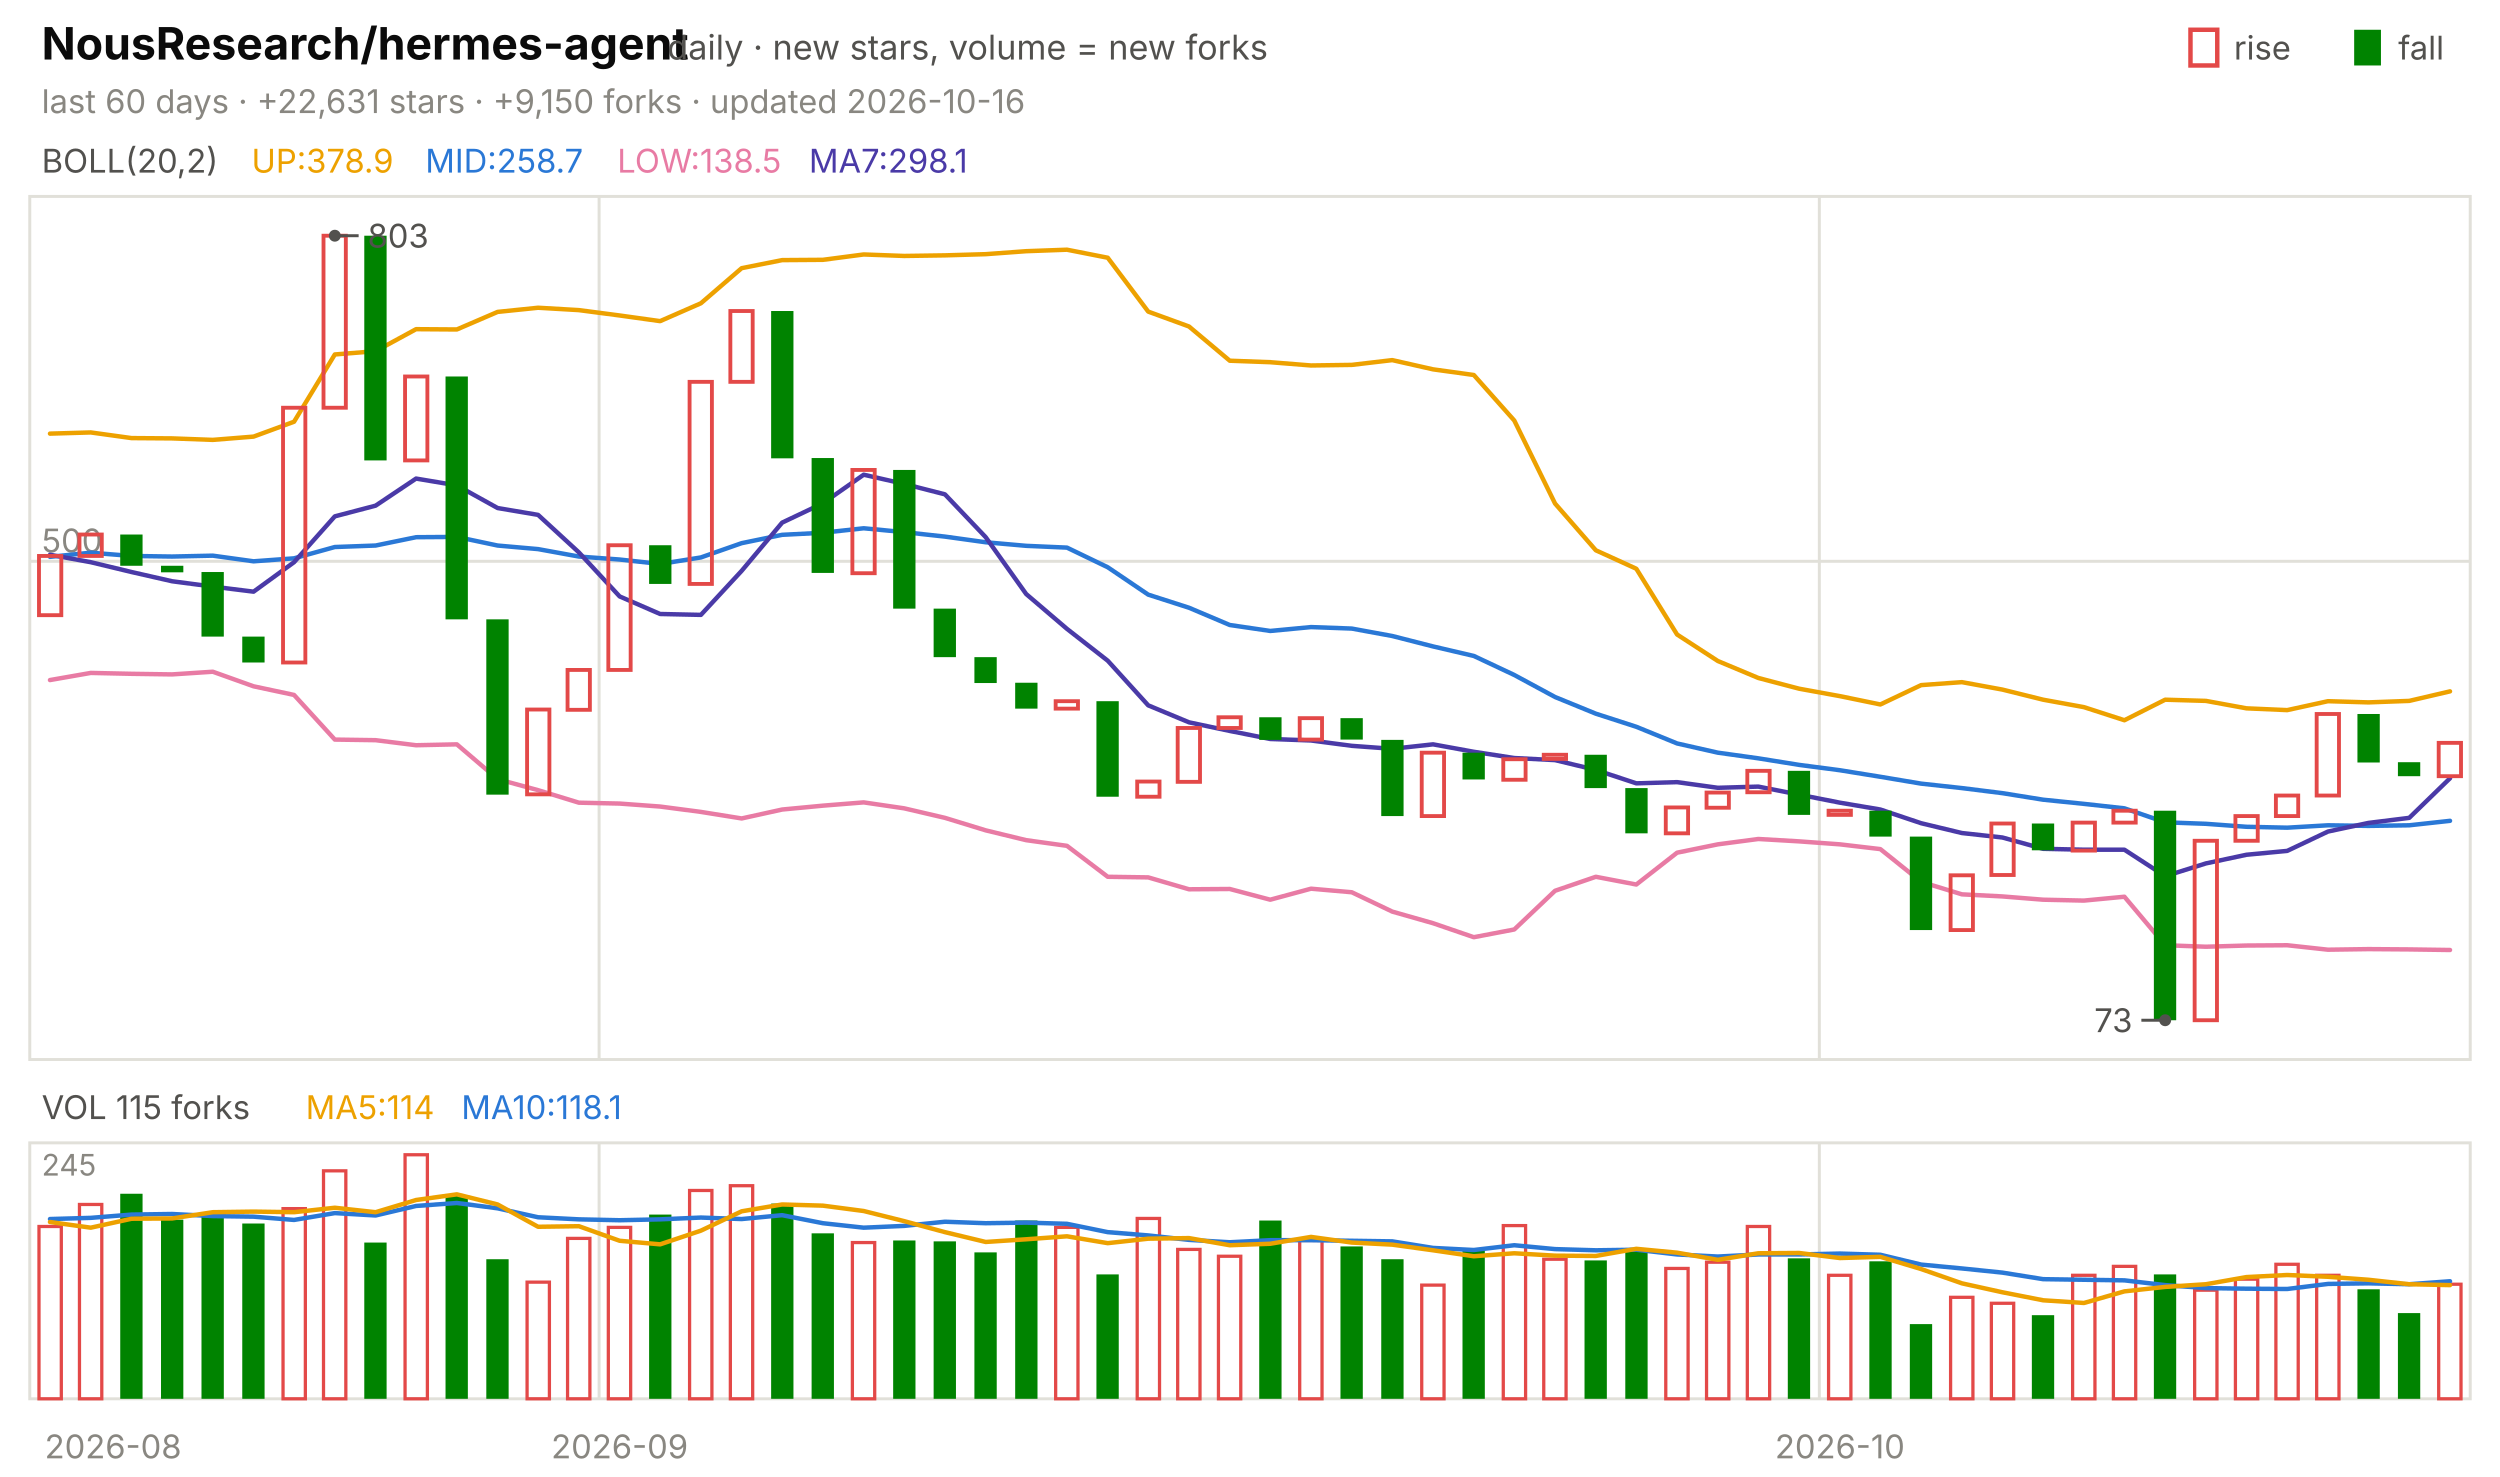
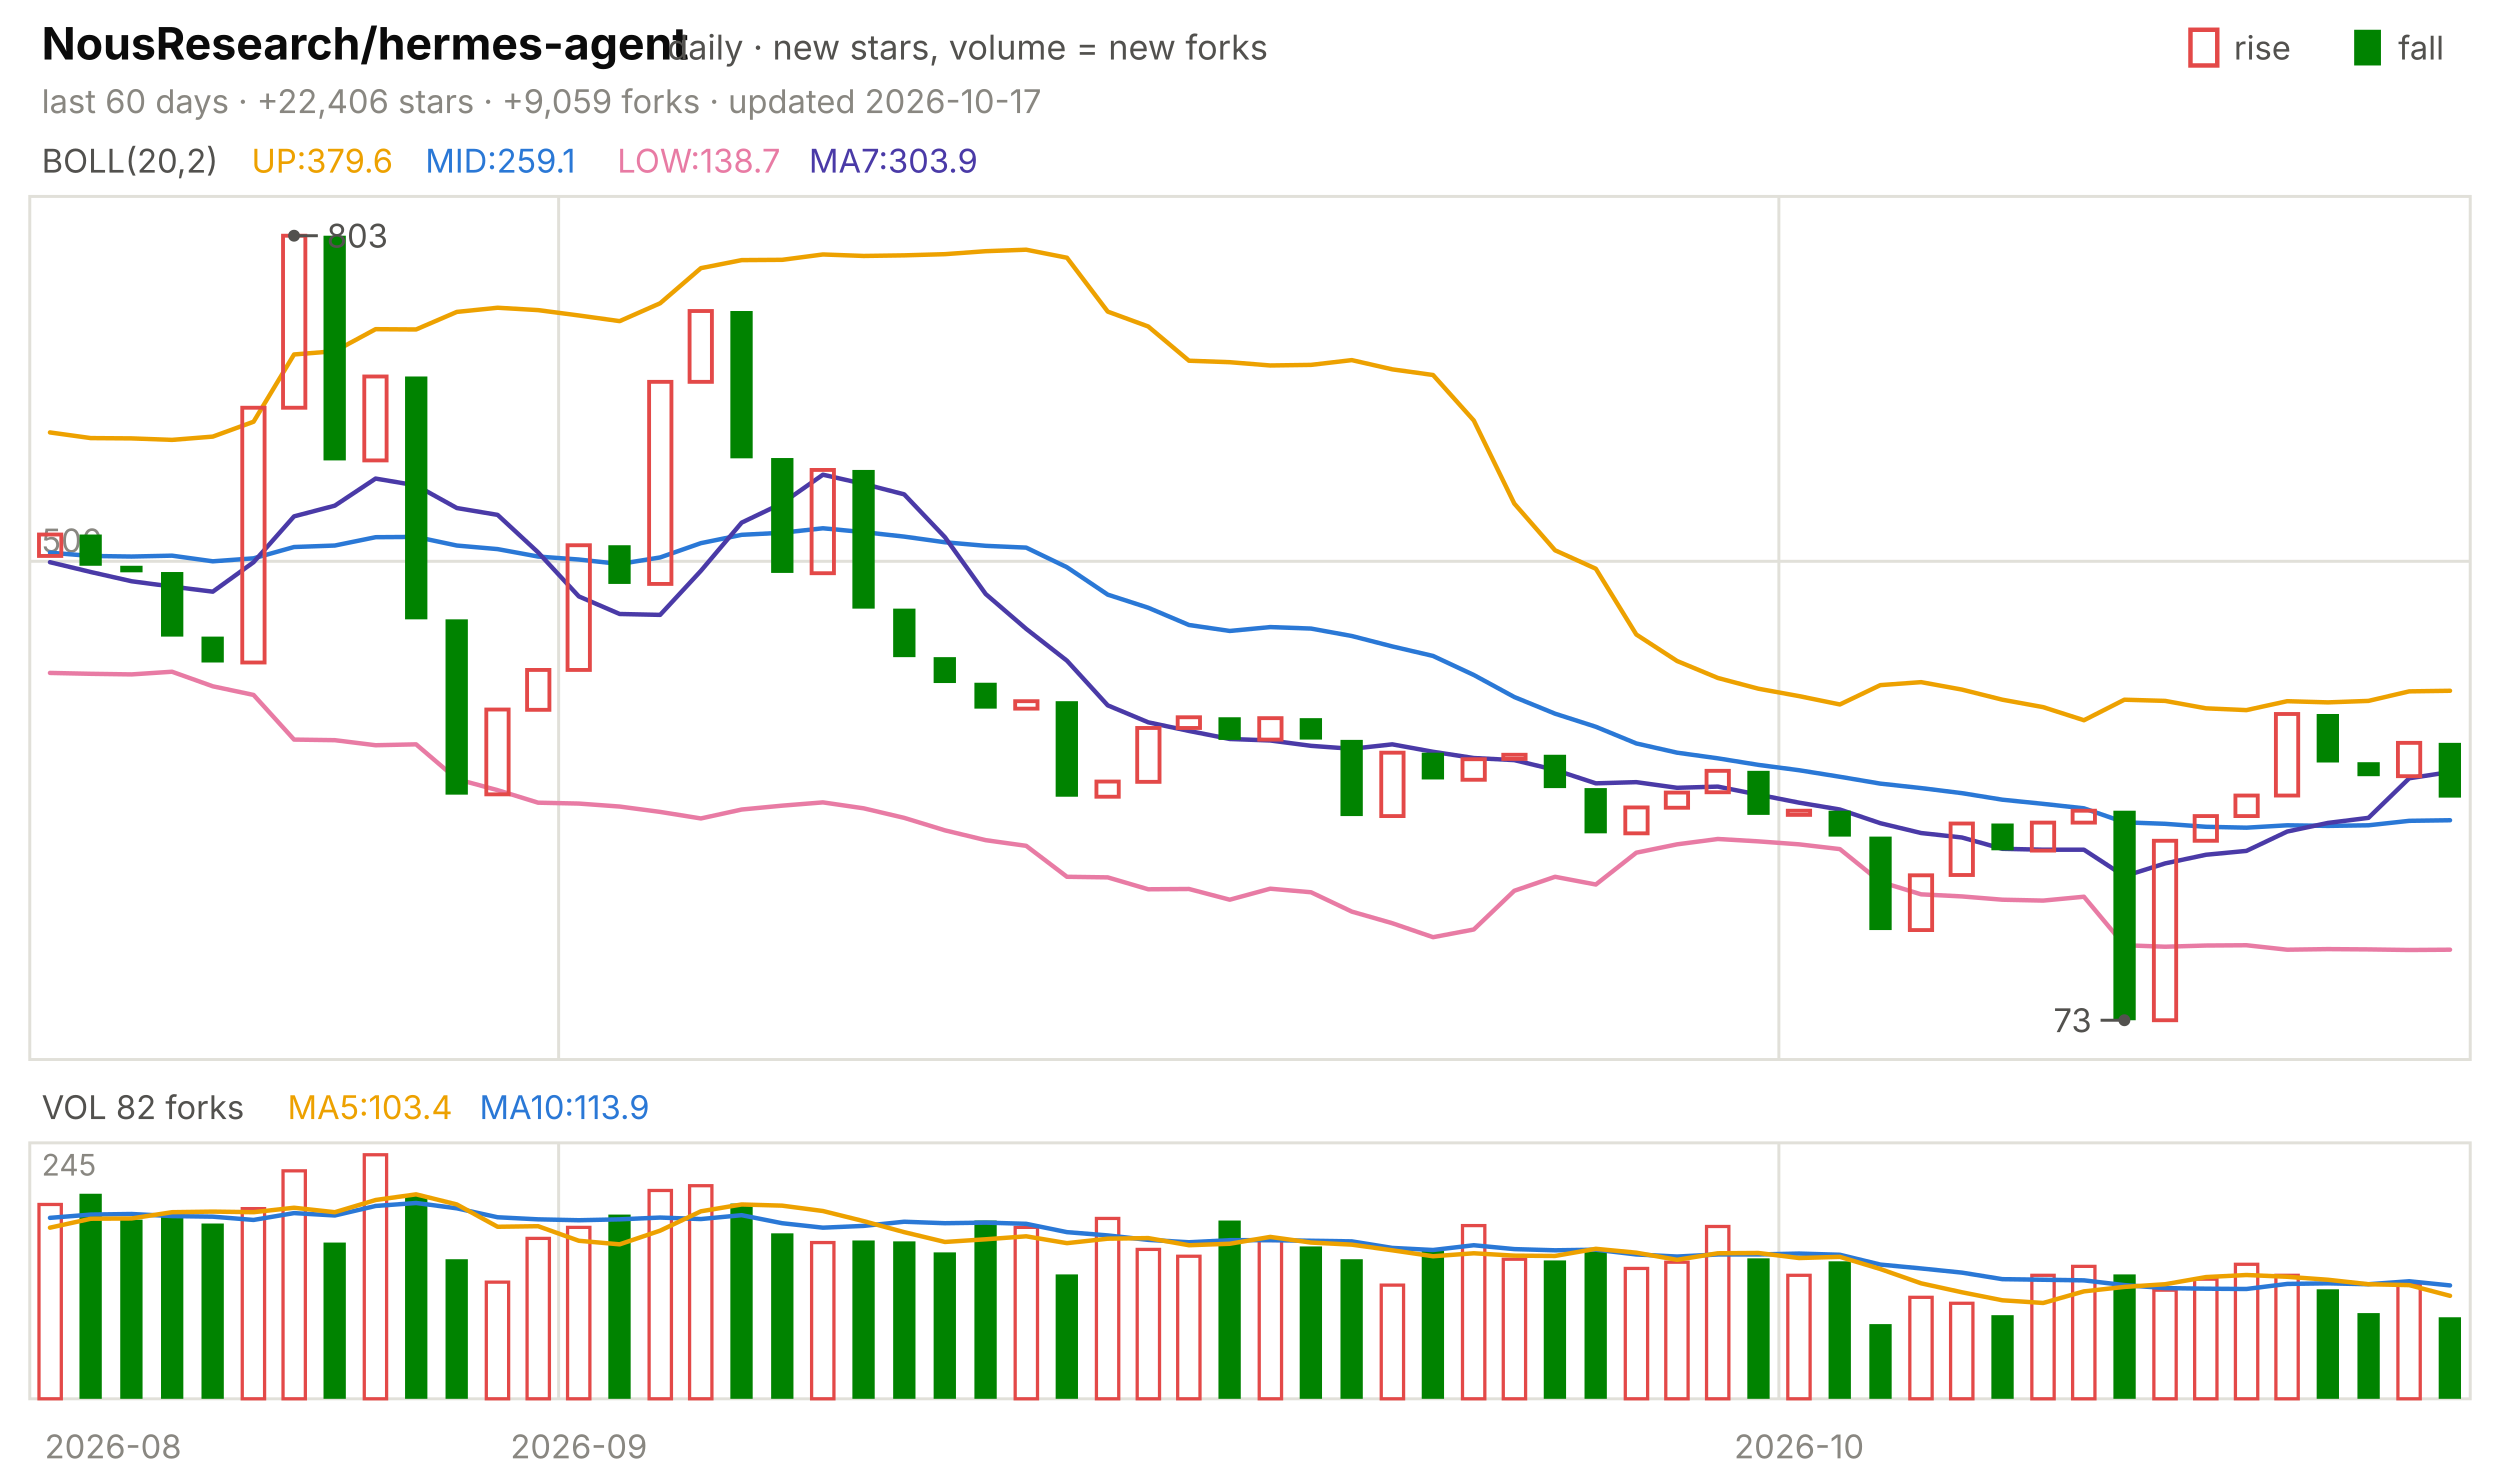
<svg xmlns="http://www.w3.org/2000/svg" viewBox="0 0 840 496" width="840" height="496" font-family="-apple-system,'Segoe UI',system-ui,sans-serif" role="img" aria-label="NousResearch/hermes-agent candlestick chart">
  <text x="14.0" y="20.0" font-size="15" fill="#0b0b0b" font-weight="650">NousResearch/hermes-agent</text>
  <text x="224.2" y="20.0" font-size="11.5" fill="#52514e">daily · new stars, volume = new forks</text>
  <text x="805.8" y="20.0" font-size="11.0" fill="#52514e">fall</text>
  <rect x="791" y="10" width="9" height="12" fill="#008300" />
  <text x="750.6" y="20.0" font-size="11.0" fill="#52514e">rise</text>
  <rect x="736" y="10" width="9" height="12" fill="none" stroke="#e34948" stroke-width="1.5" />
-   <text x="14.0" y="38.0" font-size="11.0" fill="#898781">last 60 days · +22,631 stars · +9,150 forks · updated 2026-10-16</text>
+   <text x="14.0" y="38.0" font-size="11.0" fill="#898781">last 60 days · +22,406 stars · +9,059 forks · updated 2026-10-17</text>
  <rect x="10" y="66" width="820" height="290" fill="none" stroke="#e1e0d9" />
  <rect x="10" y="384" width="820" height="86" fill="none" stroke="#e1e0d9" />
  <text x="38.0" y="490.0" font-size="11.0" fill="#898781" text-anchor="middle">2026-08</text>
-   <line x1="201.3" y1="66.0" x2="201.3" y2="356.0" stroke="#e1e0d9" stroke-width="1.0" />
-   <line x1="201.3" y1="384.0" x2="201.3" y2="470.0" stroke="#e1e0d9" stroke-width="1.0" />
-   <text x="208.2" y="490.0" font-size="11.0" fill="#898781" text-anchor="middle">2026-09</text>
-   <line x1="611.3" y1="66.0" x2="611.3" y2="356.0" stroke="#e1e0d9" stroke-width="1.0" />
-   <line x1="611.3" y1="384.0" x2="611.3" y2="470.0" stroke="#e1e0d9" stroke-width="1.0" />
-   <text x="618.2" y="490.0" font-size="11.0" fill="#898781" text-anchor="middle">2026-10</text>
+   <line x1="187.7" y1="66.0" x2="187.7" y2="356.0" stroke="#e1e0d9" stroke-width="1.0" />
+   <line x1="187.7" y1="384.0" x2="187.7" y2="470.0" stroke="#e1e0d9" stroke-width="1.0" />
+   <text x="194.5" y="490.0" font-size="11.0" fill="#898781" text-anchor="middle">2026-09</text>
+   <line x1="597.7" y1="66.0" x2="597.7" y2="356.0" stroke="#e1e0d9" stroke-width="1.0" />
+   <line x1="597.7" y1="384.0" x2="597.7" y2="470.0" stroke="#e1e0d9" stroke-width="1.0" />
+   <text x="604.5" y="490.0" font-size="11.0" fill="#898781" text-anchor="middle">2026-10</text>
  <text x="14.0" y="58.0" font-size="11.0" fill="#52514e">BOLL(20,2)</text>
-   <text x="84.5" y="58.0" font-size="11.0" fill="#eda100">UP:378.9</text>
-   <text x="142.9" y="58.0" font-size="11.0" fill="#2a78d6">MID:258.7</text>
-   <text x="207.4" y="58.0" font-size="11.0" fill="#e87ba4">LOW:138.5</text>
-   <text x="271.8" y="58.0" font-size="11.0" fill="#4a3aa7">MA7:298.1</text>
+   <text x="84.5" y="58.0" font-size="11.0" fill="#eda100">UP:379.6</text>
+   <text x="142.9" y="58.0" font-size="11.0" fill="#2a78d6">MID:259.1</text>
+   <text x="207.4" y="58.0" font-size="11.0" fill="#e87ba4">LOW:138.7</text>
+   <text x="271.8" y="58.0" font-size="11.0" fill="#4a3aa7">MA7:303.9</text>
  <line x1="10.0" y1="188.6" x2="830.0" y2="188.6" stroke="#e1e0d9" stroke-width="1.0" />
  <text x="14.0" y="185.6" font-size="11.0" fill="#898781">500</text>
-   <polyline points="16.8,145.7 30.5,145.3 44.2,147.2 57.8,147.3 71.5,147.8 85.2,146.7 98.8,141.7 112.5,119.1 126.2,118.0 139.8,110.6 153.5,110.7 167.2,104.8 180.8,103.4 194.5,104.2 208.2,106.0 221.8,107.9 235.5,101.9 249.2,90.1 262.8,87.4 276.5,87.3 290.2,85.5 303.8,86.0 317.5,85.8 331.2,85.4 344.8,84.4 358.5,83.9 372.2,86.6 385.8,104.7 399.5,109.7 413.2,121.2 426.8,121.7 440.5,122.8 454.2,122.6 467.8,121.0 481.5,124.1 495.2,126.0 508.8,141.3 522.5,169.2 536.2,184.9 549.8,191.1 563.5,213.2 577.2,222.1 590.8,227.8 604.5,231.4 618.2,233.9 631.8,236.7 645.5,230.2 659.2,229.2 672.8,231.7 686.5,235.1 700.2,237.6 713.8,242.0 727.5,235.1 741.2,235.5 754.8,238.0 768.5,238.6 782.2,235.6 795.8,236.0 809.5,235.5 823.2,232.3" fill="none" stroke="#eda100" stroke-width="1.5" stroke-linejoin="round" stroke-linecap="round" />
-   <polyline points="16.8,187.1 30.5,185.7 44.2,186.8 57.8,187.0 71.5,186.7 85.2,188.6 98.8,187.6 112.5,183.8 126.2,183.3 139.8,180.5 153.5,180.4 167.2,183.3 180.8,184.5 194.5,187.0 208.2,188.0 221.8,189.5 235.5,187.3 249.2,182.5 262.8,179.7 276.5,179.0 290.2,177.5 303.8,178.8 317.5,180.3 331.2,182.2 344.8,183.4 358.5,184.0 372.2,190.6 385.8,199.8 399.5,204.2 413.2,210.0 426.8,212.0 440.5,210.7 454.2,211.2 467.8,213.7 481.5,217.2 495.2,220.4 508.8,226.8 522.5,234.2 536.2,239.8 549.8,244.2 563.5,249.8 577.2,252.9 590.8,254.8 604.5,257.0 618.2,258.8 631.8,261.0 645.5,263.3 659.2,264.8 672.8,266.5 686.5,268.7 700.2,270.1 713.8,271.6 727.5,276.3 741.2,276.8 754.8,277.8 768.5,278.1 782.2,277.3 795.8,277.5 809.5,277.3 823.2,275.8" fill="none" stroke="#2a78d6" stroke-width="1.5" stroke-linejoin="round" stroke-linecap="round" />
-   <polyline points="16.8,228.5 30.5,226.1 44.2,226.4 57.8,226.6 71.5,225.7 85.2,230.6 98.8,233.5 112.5,248.5 126.2,248.7 139.8,250.4 153.5,250.1 167.2,261.8 180.8,265.5 194.5,269.7 208.2,270.0 221.8,271.0 235.5,272.8 249.2,275.0 262.8,272.0 276.5,270.7 290.2,269.6 303.8,271.6 317.5,274.8 331.2,279.0 344.8,282.3 358.5,284.2 372.2,294.6 385.8,294.8 399.5,298.8 413.2,298.7 426.8,302.3 440.5,298.6 454.2,299.8 467.8,306.3 481.5,310.2 495.2,314.9 508.8,312.3 522.5,299.3 536.2,294.6 549.8,297.2 563.5,286.5 577.2,283.7 590.8,281.9 604.5,282.7 618.2,283.7 631.8,285.3 645.5,296.3 659.2,300.5 672.8,301.2 686.5,302.3 700.2,302.6 713.8,301.3 727.5,317.6 741.2,318.1 754.8,317.7 768.5,317.6 782.2,319.1 795.8,318.9 809.5,319.0 823.2,319.2" fill="none" stroke="#e87ba4" stroke-width="1.5" stroke-linejoin="round" stroke-linecap="round" />
-   <polyline points="16.8,186.4 30.5,188.9 44.2,192.2 57.8,195.3 71.5,197.1 85.2,198.8 98.8,188.9 112.5,173.5 126.2,169.9 139.8,160.8 153.5,163.1 167.2,170.7 180.8,173.0 194.5,185.6 208.2,200.4 221.8,206.3 235.5,206.6 249.2,191.8 262.8,175.6 276.5,169.1 290.2,159.5 303.8,162.6 317.5,166.1 331.2,180.5 344.8,199.6 358.5,211.3 372.2,222.0 385.8,237.0 399.5,242.7 413.2,245.6 426.8,248.3 440.5,248.8 454.2,250.6 467.8,251.6 481.5,250.1 495.2,252.6 508.8,254.7 522.5,255.4 536.2,258.7 549.8,263.2 563.5,262.8 577.2,264.7 590.8,264.3 604.5,267.0 618.2,269.7 631.8,272.0 645.5,276.6 659.2,279.9 672.8,281.4 686.5,285.2 700.2,285.5 713.8,285.5 727.5,294.4 741.2,290.1 754.8,287.2 768.5,285.9 782.2,279.4 795.8,276.5 809.5,274.8 823.2,261.5" fill="none" stroke="#4a3aa7" stroke-width="1.5" stroke-linejoin="round" stroke-linecap="round" />
-   <rect x="13.1" y="186.8" width="7.5" height="19.9" fill="none" stroke="#e34948" stroke-width="1.3" />
-   <rect x="26.7" y="179.6" width="7.5" height="7.2" fill="none" stroke="#e34948" stroke-width="1.3" />
-   <rect x="40.4" y="179.6" width="7.5" height="10.5" fill="#008300" />
-   <rect x="54.1" y="190.1" width="7.5" height="2.2" fill="#008300" />
-   <rect x="67.7" y="192.2" width="7.5" height="21.7" fill="#008300" />
-   <rect x="81.4" y="213.9" width="7.5" height="8.7" fill="#008300" />
-   <rect x="95.1" y="137.0" width="7.5" height="85.6" fill="none" stroke="#e34948" stroke-width="1.3" />
-   <rect x="108.7" y="79.2" width="7.5" height="57.8" fill="none" stroke="#e34948" stroke-width="1.3" />
-   <rect x="122.4" y="79.2" width="7.5" height="75.5" fill="#008300" />
-   <rect x="136.1" y="126.5" width="7.5" height="28.2" fill="none" stroke="#e34948" stroke-width="1.3" />
-   <rect x="149.7" y="126.5" width="7.5" height="81.6" fill="#008300" />
-   <rect x="163.4" y="208.1" width="7.5" height="58.9" fill="#008300" />
-   <rect x="177.1" y="238.4" width="7.5" height="28.5" fill="none" stroke="#e34948" stroke-width="1.3" />
-   <rect x="190.7" y="225.1" width="7.5" height="13.4" fill="none" stroke="#e34948" stroke-width="1.3" />
-   <rect x="204.4" y="183.2" width="7.5" height="41.9" fill="none" stroke="#e34948" stroke-width="1.3" />
-   <rect x="218.1" y="183.2" width="7.5" height="13.0" fill="#008300" />
-   <rect x="231.7" y="128.3" width="7.5" height="67.9" fill="none" stroke="#e34948" stroke-width="1.3" />
-   <rect x="245.4" y="104.5" width="7.5" height="23.8" fill="none" stroke="#e34948" stroke-width="1.3" />
-   <rect x="259.1" y="104.5" width="7.5" height="49.5" fill="#008300" />
-   <rect x="272.7" y="153.9" width="7.5" height="38.6" fill="#008300" />
-   <rect x="286.4" y="157.9" width="7.5" height="34.7" fill="none" stroke="#e34948" stroke-width="1.3" />
-   <rect x="300.1" y="157.9" width="7.5" height="46.6" fill="#008300" />
-   <rect x="313.7" y="204.5" width="7.5" height="16.3" fill="#008300" />
-   <rect x="327.4" y="220.8" width="7.5" height="8.7" fill="#008300" />
-   <rect x="341.1" y="229.4" width="7.5" height="8.7" fill="#008300" />
-   <rect x="354.7" y="235.6" width="7.5" height="2.5" fill="none" stroke="#e34948" stroke-width="1.3" />
-   <rect x="368.4" y="235.6" width="7.5" height="32.1" fill="#008300" />
-   <rect x="382.1" y="262.6" width="7.5" height="5.1" fill="none" stroke="#e34948" stroke-width="1.3" />
-   <rect x="395.7" y="244.6" width="7.5" height="18.1" fill="none" stroke="#e34948" stroke-width="1.3" />
-   <rect x="409.4" y="241.0" width="7.5" height="3.6" fill="none" stroke="#e34948" stroke-width="1.3" />
-   <rect x="423.1" y="241.0" width="7.5" height="7.6" fill="#008300" />
-   <rect x="436.7" y="241.3" width="7.5" height="7.2" fill="none" stroke="#e34948" stroke-width="1.3" />
-   <rect x="450.4" y="241.3" width="7.5" height="7.2" fill="#008300" />
-   <rect x="464.1" y="248.6" width="7.5" height="25.6" fill="#008300" />
-   <rect x="477.7" y="252.9" width="7.5" height="21.3" fill="none" stroke="#e34948" stroke-width="1.3" />
-   <rect x="491.4" y="252.9" width="7.5" height="9.0" fill="#008300" />
-   <rect x="505.1" y="255.1" width="7.5" height="6.9" fill="none" stroke="#e34948" stroke-width="1.3" />
-   <rect x="518.7" y="253.6" width="7.5" height="1.4" fill="none" stroke="#e34948" stroke-width="1.3" />
-   <rect x="532.4" y="253.6" width="7.5" height="11.2" fill="#008300" />
-   <rect x="546.1" y="264.8" width="7.5" height="15.2" fill="#008300" />
-   <rect x="559.7" y="271.3" width="7.5" height="8.7" fill="none" stroke="#e34948" stroke-width="1.3" />
-   <rect x="573.4" y="266.3" width="7.5" height="5.1" fill="none" stroke="#e34948" stroke-width="1.3" />
-   <rect x="587.1" y="259.0" width="7.5" height="7.2" fill="none" stroke="#e34948" stroke-width="1.3" />
-   <rect x="600.7" y="259.0" width="7.5" height="14.8" fill="#008300" />
-   <rect x="614.4" y="272.4" width="7.5" height="1.4" fill="none" stroke="#e34948" stroke-width="1.3" />
-   <rect x="628.1" y="272.4" width="7.5" height="8.7" fill="#008300" />
-   <rect x="641.7" y="281.1" width="7.5" height="31.4" fill="#008300" />
-   <rect x="655.4" y="294.1" width="7.5" height="18.4" fill="none" stroke="#e34948" stroke-width="1.3" />
-   <rect x="669.1" y="276.7" width="7.5" height="17.3" fill="none" stroke="#e34948" stroke-width="1.3" />
-   <rect x="682.7" y="276.7" width="7.5" height="9.0" fill="#008300" />
-   <rect x="696.4" y="276.4" width="7.5" height="9.4" fill="none" stroke="#e34948" stroke-width="1.3" />
-   <rect x="710.1" y="272.4" width="7.5" height="4.0" fill="none" stroke="#e34948" stroke-width="1.3" />
-   <rect x="723.7" y="272.4" width="7.5" height="70.4" fill="#008300" />
-   <rect x="737.4" y="282.5" width="7.5" height="60.3" fill="none" stroke="#e34948" stroke-width="1.3" />
-   <rect x="751.1" y="274.2" width="7.5" height="8.3" fill="none" stroke="#e34948" stroke-width="1.3" />
-   <rect x="764.7" y="267.3" width="7.5" height="6.9" fill="none" stroke="#e34948" stroke-width="1.3" />
-   <rect x="778.4" y="239.9" width="7.5" height="27.4" fill="none" stroke="#e34948" stroke-width="1.3" />
-   <rect x="792.1" y="239.9" width="7.5" height="16.3" fill="#008300" />
-   <rect x="805.7" y="256.1" width="7.5" height="4.7" fill="#008300" />
-   <rect x="819.4" y="249.6" width="7.5" height="11.2" fill="none" stroke="#e34948" stroke-width="1.3" />
-   <circle cx="112.5" cy="79.2" r="2" fill="#52514e" />
-   <line x1="112.5" y1="79.2" x2="120.5" y2="79.2" stroke="#52514e" stroke-width="1.0" />
-   <text x="123.5" y="83.2" font-size="11.0" fill="#52514e">803</text>
-   <circle cx="727.5" cy="342.8" r="2" fill="#52514e" />
-   <line x1="727.5" y1="342.8" x2="719.5" y2="342.8" stroke="#52514e" stroke-width="1.0" />
-   <text x="716.5" y="346.8" font-size="11.0" fill="#52514e" text-anchor="end">73</text>
-   <text x="14.0" y="376.0" font-size="11.0" fill="#52514e">VOL 115 forks</text>
-   <text x="102.7" y="376.0" font-size="11.0" fill="#eda100">MA5:114</text>
-   <text x="155.0" y="376.0" font-size="11.0" fill="#2a78d6">MA10:118.1</text>
+   <polyline points="16.8,145.3 30.5,147.2 44.2,147.3 57.8,147.8 71.5,146.7 85.2,141.7 98.8,119.1 112.5,118.0 126.2,110.6 139.8,110.7 153.5,104.8 167.2,103.4 180.8,104.2 194.5,106.0 208.2,107.9 221.8,101.9 235.5,90.1 249.2,87.4 262.8,87.3 276.5,85.5 290.2,86.0 303.8,85.8 317.5,85.4 331.2,84.4 344.8,83.9 358.5,86.6 372.2,104.7 385.8,109.7 399.5,121.2 413.2,121.7 426.8,122.8 440.5,122.6 454.2,121.0 467.8,124.1 481.5,126.0 495.2,141.3 508.8,169.2 522.5,184.9 536.2,191.1 549.8,213.2 563.5,222.1 577.2,227.8 590.8,231.4 604.5,233.9 618.2,236.7 631.8,230.2 645.5,229.2 659.2,231.7 672.8,235.1 686.5,237.6 700.2,242.0 713.8,235.1 727.5,235.5 741.2,238.0 754.8,238.6 768.5,235.6 782.2,236.0 795.8,235.5 809.5,232.3 823.2,232.1" fill="none" stroke="#eda100" stroke-width="1.5" stroke-linejoin="round" stroke-linecap="round" />
+   <polyline points="16.8,185.7 30.5,186.8 44.2,187.0 57.8,186.7 71.5,188.6 85.2,187.6 98.8,183.8 112.5,183.3 126.2,180.5 139.8,180.4 153.5,183.3 167.2,184.5 180.8,187.0 194.5,188.0 208.2,189.5 221.8,187.3 235.5,182.5 249.2,179.7 262.8,179.0 276.5,177.5 290.2,178.8 303.8,180.3 317.5,182.2 331.2,183.4 344.8,184.0 358.5,190.6 372.2,199.8 385.8,204.2 399.5,210.0 413.2,212.0 426.8,210.7 440.5,211.2 454.2,213.7 467.8,217.2 481.5,220.4 495.2,226.8 508.8,234.2 522.5,239.8 536.2,244.2 549.8,249.8 563.5,252.9 577.2,254.8 590.8,257.0 604.5,258.8 618.2,261.0 631.8,263.3 645.5,264.8 659.2,266.5 672.8,268.7 686.5,270.1 700.2,271.6 713.8,276.3 727.5,276.8 741.2,277.8 754.8,278.1 768.5,277.3 782.2,277.5 795.8,277.3 809.5,275.8 823.2,275.6" fill="none" stroke="#2a78d6" stroke-width="1.5" stroke-linejoin="round" stroke-linecap="round" />
+   <polyline points="16.8,226.1 30.5,226.4 44.2,226.6 57.8,225.7 71.5,230.6 85.2,233.5 98.8,248.5 112.5,248.7 126.2,250.4 139.8,250.1 153.5,261.8 167.2,265.5 180.8,269.7 194.5,270.0 208.2,271.0 221.8,272.8 235.5,275.0 249.2,272.0 262.8,270.7 276.5,269.6 290.2,271.6 303.8,274.8 317.5,279.0 331.2,282.3 344.8,284.2 358.5,294.6 372.2,294.8 385.8,298.8 399.5,298.7 413.2,302.3 426.8,298.6 440.5,299.8 454.2,306.3 467.8,310.2 481.5,314.9 495.2,312.3 508.8,299.3 522.5,294.6 536.2,297.2 549.8,286.5 563.5,283.7 577.2,281.9 590.8,282.7 604.5,283.7 618.2,285.3 631.8,296.3 645.5,300.5 659.2,301.2 672.8,302.3 686.5,302.6 700.2,301.3 713.8,317.6 727.5,318.1 741.2,317.7 754.8,317.6 768.5,319.1 782.2,318.9 795.8,319.0 809.5,319.2 823.2,319.1" fill="none" stroke="#e87ba4" stroke-width="1.5" stroke-linejoin="round" stroke-linecap="round" />
+   <polyline points="16.8,188.9 30.5,192.2 44.2,195.3 57.8,197.1 71.5,198.8 85.2,188.9 98.8,173.5 112.5,169.9 126.2,160.8 139.8,163.1 153.5,170.7 167.2,173.0 180.8,185.6 194.5,200.4 208.2,206.3 221.8,206.6 235.5,191.8 249.2,175.6 262.8,169.1 276.5,159.5 290.2,162.6 303.8,166.1 317.5,180.5 331.2,199.6 344.8,211.3 358.5,222.0 372.2,237.0 385.8,242.7 399.5,245.6 413.2,248.3 426.8,248.8 440.5,250.6 454.2,251.6 467.8,250.1 481.5,252.6 495.2,254.7 508.8,255.4 522.5,258.7 536.2,263.2 549.8,262.8 563.5,264.7 577.2,264.3 590.8,267.0 604.5,269.7 618.2,272.0 631.8,276.6 645.5,279.9 659.2,281.4 672.8,285.2 686.5,285.5 700.2,285.5 713.8,294.4 727.5,290.1 741.2,287.2 754.8,285.9 768.5,279.4 782.2,276.5 795.8,274.8 809.5,261.5 823.2,259.4" fill="none" stroke="#4a3aa7" stroke-width="1.5" stroke-linejoin="round" stroke-linecap="round" />
+   <rect x="13.1" y="179.6" width="7.5" height="7.2" fill="none" stroke="#e34948" stroke-width="1.3" />
+   <rect x="26.7" y="179.6" width="7.5" height="10.5" fill="#008300" />
+   <rect x="40.4" y="190.1" width="7.5" height="2.2" fill="#008300" />
+   <rect x="54.1" y="192.2" width="7.5" height="21.7" fill="#008300" />
+   <rect x="67.7" y="213.9" width="7.5" height="8.7" fill="#008300" />
+   <rect x="81.4" y="137.0" width="7.5" height="85.6" fill="none" stroke="#e34948" stroke-width="1.3" />
+   <rect x="95.1" y="79.2" width="7.5" height="57.8" fill="none" stroke="#e34948" stroke-width="1.3" />
+   <rect x="108.7" y="79.2" width="7.5" height="75.5" fill="#008300" />
+   <rect x="122.4" y="126.5" width="7.5" height="28.2" fill="none" stroke="#e34948" stroke-width="1.3" />
+   <rect x="136.1" y="126.5" width="7.5" height="81.6" fill="#008300" />
+   <rect x="149.7" y="208.1" width="7.5" height="58.9" fill="#008300" />
+   <rect x="163.4" y="238.4" width="7.5" height="28.5" fill="none" stroke="#e34948" stroke-width="1.3" />
+   <rect x="177.1" y="225.1" width="7.5" height="13.4" fill="none" stroke="#e34948" stroke-width="1.3" />
+   <rect x="190.7" y="183.2" width="7.5" height="41.9" fill="none" stroke="#e34948" stroke-width="1.3" />
+   <rect x="204.4" y="183.2" width="7.5" height="13.0" fill="#008300" />
+   <rect x="218.1" y="128.3" width="7.5" height="67.9" fill="none" stroke="#e34948" stroke-width="1.3" />
+   <rect x="231.7" y="104.5" width="7.5" height="23.8" fill="none" stroke="#e34948" stroke-width="1.3" />
+   <rect x="245.4" y="104.5" width="7.5" height="49.5" fill="#008300" />
+   <rect x="259.1" y="153.9" width="7.5" height="38.6" fill="#008300" />
+   <rect x="272.7" y="157.9" width="7.5" height="34.7" fill="none" stroke="#e34948" stroke-width="1.3" />
+   <rect x="286.4" y="157.9" width="7.5" height="46.6" fill="#008300" />
+   <rect x="300.1" y="204.5" width="7.5" height="16.3" fill="#008300" />
+   <rect x="313.7" y="220.8" width="7.5" height="8.7" fill="#008300" />
+   <rect x="327.4" y="229.4" width="7.5" height="8.7" fill="#008300" />
+   <rect x="341.1" y="235.6" width="7.5" height="2.5" fill="none" stroke="#e34948" stroke-width="1.3" />
+   <rect x="354.7" y="235.6" width="7.5" height="32.1" fill="#008300" />
+   <rect x="368.4" y="262.6" width="7.5" height="5.1" fill="none" stroke="#e34948" stroke-width="1.3" />
+   <rect x="382.1" y="244.6" width="7.5" height="18.1" fill="none" stroke="#e34948" stroke-width="1.3" />
+   <rect x="395.7" y="241.0" width="7.5" height="3.6" fill="none" stroke="#e34948" stroke-width="1.3" />
+   <rect x="409.4" y="241.0" width="7.5" height="7.6" fill="#008300" />
+   <rect x="423.1" y="241.3" width="7.5" height="7.2" fill="none" stroke="#e34948" stroke-width="1.3" />
+   <rect x="436.7" y="241.3" width="7.5" height="7.2" fill="#008300" />
+   <rect x="450.4" y="248.6" width="7.5" height="25.6" fill="#008300" />
+   <rect x="464.1" y="252.9" width="7.5" height="21.3" fill="none" stroke="#e34948" stroke-width="1.3" />
+   <rect x="477.7" y="252.9" width="7.5" height="9.0" fill="#008300" />
+   <rect x="491.4" y="255.1" width="7.5" height="6.9" fill="none" stroke="#e34948" stroke-width="1.3" />
+   <rect x="505.1" y="253.6" width="7.5" height="1.4" fill="none" stroke="#e34948" stroke-width="1.3" />
+   <rect x="518.7" y="253.6" width="7.5" height="11.2" fill="#008300" />
+   <rect x="532.4" y="264.8" width="7.5" height="15.2" fill="#008300" />
+   <rect x="546.1" y="271.3" width="7.5" height="8.7" fill="none" stroke="#e34948" stroke-width="1.3" />
+   <rect x="559.7" y="266.3" width="7.5" height="5.1" fill="none" stroke="#e34948" stroke-width="1.3" />
+   <rect x="573.4" y="259.0" width="7.5" height="7.2" fill="none" stroke="#e34948" stroke-width="1.3" />
+   <rect x="587.1" y="259.0" width="7.5" height="14.8" fill="#008300" />
+   <rect x="600.7" y="272.4" width="7.5" height="1.4" fill="none" stroke="#e34948" stroke-width="1.3" />
+   <rect x="614.4" y="272.4" width="7.5" height="8.7" fill="#008300" />
+   <rect x="628.1" y="281.1" width="7.5" height="31.4" fill="#008300" />
+   <rect x="641.7" y="294.1" width="7.5" height="18.4" fill="none" stroke="#e34948" stroke-width="1.3" />
+   <rect x="655.4" y="276.7" width="7.5" height="17.3" fill="none" stroke="#e34948" stroke-width="1.3" />
+   <rect x="669.1" y="276.7" width="7.5" height="9.0" fill="#008300" />
+   <rect x="682.7" y="276.4" width="7.5" height="9.4" fill="none" stroke="#e34948" stroke-width="1.3" />
+   <rect x="696.4" y="272.4" width="7.5" height="4.0" fill="none" stroke="#e34948" stroke-width="1.3" />
+   <rect x="710.1" y="272.4" width="7.5" height="70.4" fill="#008300" />
+   <rect x="723.7" y="282.5" width="7.5" height="60.3" fill="none" stroke="#e34948" stroke-width="1.3" />
+   <rect x="737.4" y="274.2" width="7.5" height="8.3" fill="none" stroke="#e34948" stroke-width="1.3" />
+   <rect x="751.1" y="267.3" width="7.5" height="6.9" fill="none" stroke="#e34948" stroke-width="1.3" />
+   <rect x="764.7" y="239.9" width="7.5" height="27.4" fill="none" stroke="#e34948" stroke-width="1.3" />
+   <rect x="778.4" y="239.9" width="7.5" height="16.3" fill="#008300" />
+   <rect x="792.1" y="256.1" width="7.5" height="4.7" fill="#008300" />
+   <rect x="805.7" y="249.6" width="7.5" height="11.2" fill="none" stroke="#e34948" stroke-width="1.3" />
+   <rect x="819.4" y="249.6" width="7.5" height="18.4" fill="#008300" />
+   <circle cx="98.8" cy="79.2" r="2" fill="#52514e" />
+   <line x1="98.8" y1="79.2" x2="106.8" y2="79.2" stroke="#52514e" stroke-width="1.0" />
+   <text x="109.8" y="83.2" font-size="11.0" fill="#52514e">803</text>
+   <circle cx="713.8" cy="342.8" r="2" fill="#52514e" />
+   <line x1="713.8" y1="342.8" x2="705.8" y2="342.8" stroke="#52514e" stroke-width="1.0" />
+   <text x="702.8" y="346.8" font-size="11.0" fill="#52514e" text-anchor="end">73</text>
+   <text x="14.0" y="376.0" font-size="11.0" fill="#52514e">VOL 82 forks</text>
+   <text x="96.6" y="376.0" font-size="11.0" fill="#eda100">MA5:103.4</text>
+   <text x="161.1" y="376.0" font-size="11.0" fill="#2a78d6">MA10:113.9</text>
  <text x="14.0" y="395.0" font-size="10" fill="#898781">245</text>
-   <rect x="13.1" y="412.1" width="7.5" height="57.9" fill="none" stroke="#e34948" stroke-width="1.1" />
-   <rect x="26.7" y="404.7" width="7.5" height="65.3" fill="none" stroke="#e34948" stroke-width="1.1" />
-   <rect x="40.4" y="401.1" width="7.5" height="68.9" fill="#008300" />
-   <rect x="54.1" y="409.8" width="7.5" height="60.2" fill="#008300" />
-   <rect x="67.7" y="408.8" width="7.5" height="61.2" fill="#008300" />
-   <rect x="81.4" y="411.1" width="7.5" height="58.9" fill="#008300" />
-   <rect x="95.1" y="406.1" width="7.5" height="63.9" fill="none" stroke="#e34948" stroke-width="1.1" />
-   <rect x="108.7" y="393.4" width="7.5" height="76.6" fill="none" stroke="#e34948" stroke-width="1.1" />
-   <rect x="122.4" y="417.5" width="7.5" height="52.5" fill="#008300" />
-   <rect x="136.1" y="388.0" width="7.5" height="82.0" fill="none" stroke="#e34948" stroke-width="1.1" />
-   <rect x="149.7" y="401.7" width="7.5" height="68.3" fill="#008300" />
-   <rect x="163.4" y="423.1" width="7.5" height="46.9" fill="#008300" />
-   <rect x="177.1" y="430.8" width="7.5" height="39.2" fill="none" stroke="#e34948" stroke-width="1.1" />
-   <rect x="190.7" y="416.1" width="7.5" height="53.9" fill="none" stroke="#e34948" stroke-width="1.1" />
-   <rect x="204.4" y="412.4" width="7.5" height="57.6" fill="none" stroke="#e34948" stroke-width="1.1" />
-   <rect x="218.1" y="408.1" width="7.5" height="61.9" fill="#008300" />
-   <rect x="231.7" y="400.0" width="7.5" height="70.0" fill="none" stroke="#e34948" stroke-width="1.1" />
-   <rect x="245.4" y="398.4" width="7.5" height="71.6" fill="none" stroke="#e34948" stroke-width="1.1" />
-   <rect x="259.1" y="404.4" width="7.5" height="65.6" fill="#008300" />
-   <rect x="272.7" y="414.4" width="7.5" height="55.6" fill="#008300" />
-   <rect x="286.4" y="417.5" width="7.5" height="52.5" fill="none" stroke="#e34948" stroke-width="1.1" />
-   <rect x="300.1" y="416.8" width="7.5" height="53.2" fill="#008300" />
-   <rect x="313.7" y="417.1" width="7.5" height="52.9" fill="#008300" />
-   <rect x="327.4" y="420.8" width="7.5" height="49.2" fill="#008300" />
-   <rect x="341.1" y="410.1" width="7.5" height="59.9" fill="#008300" />
-   <rect x="354.7" y="412.4" width="7.5" height="57.6" fill="none" stroke="#e34948" stroke-width="1.1" />
-   <rect x="368.4" y="428.2" width="7.5" height="41.8" fill="#008300" />
-   <rect x="382.1" y="409.4" width="7.5" height="60.6" fill="none" stroke="#e34948" stroke-width="1.1" />
-   <rect x="395.7" y="419.8" width="7.5" height="50.2" fill="none" stroke="#e34948" stroke-width="1.1" />
-   <rect x="409.4" y="422.1" width="7.5" height="47.9" fill="none" stroke="#e34948" stroke-width="1.1" />
-   <rect x="423.1" y="410.1" width="7.5" height="59.9" fill="#008300" />
-   <rect x="436.7" y="416.8" width="7.5" height="53.2" fill="none" stroke="#e34948" stroke-width="1.1" />
-   <rect x="450.4" y="418.8" width="7.5" height="51.2" fill="#008300" />
-   <rect x="464.1" y="423.1" width="7.5" height="46.9" fill="#008300" />
-   <rect x="477.7" y="431.8" width="7.5" height="38.2" fill="none" stroke="#e34948" stroke-width="1.1" />
-   <rect x="491.4" y="419.8" width="7.5" height="50.2" fill="#008300" />
-   <rect x="505.1" y="411.8" width="7.5" height="58.2" fill="none" stroke="#e34948" stroke-width="1.1" />
-   <rect x="518.7" y="423.1" width="7.5" height="46.9" fill="none" stroke="#e34948" stroke-width="1.1" />
-   <rect x="532.4" y="423.5" width="7.5" height="46.5" fill="#008300" />
-   <rect x="546.1" y="419.8" width="7.5" height="50.2" fill="#008300" />
-   <rect x="559.7" y="426.2" width="7.5" height="43.8" fill="none" stroke="#e34948" stroke-width="1.1" />
-   <rect x="573.4" y="424.1" width="7.5" height="45.9" fill="none" stroke="#e34948" stroke-width="1.1" />
-   <rect x="587.1" y="412.1" width="7.5" height="57.9" fill="none" stroke="#e34948" stroke-width="1.1" />
-   <rect x="600.7" y="422.8" width="7.5" height="47.2" fill="#008300" />
-   <rect x="614.4" y="428.5" width="7.5" height="41.5" fill="none" stroke="#e34948" stroke-width="1.1" />
-   <rect x="628.1" y="423.8" width="7.5" height="46.2" fill="#008300" />
-   <rect x="641.7" y="444.9" width="7.5" height="25.1" fill="#008300" />
-   <rect x="655.4" y="435.9" width="7.5" height="34.1" fill="none" stroke="#e34948" stroke-width="1.1" />
-   <rect x="669.1" y="437.9" width="7.5" height="32.1" fill="none" stroke="#e34948" stroke-width="1.1" />
-   <rect x="682.7" y="441.9" width="7.5" height="28.1" fill="#008300" />
-   <rect x="696.4" y="428.5" width="7.5" height="41.5" fill="none" stroke="#e34948" stroke-width="1.1" />
-   <rect x="710.1" y="425.5" width="7.5" height="44.5" fill="none" stroke="#e34948" stroke-width="1.1" />
-   <rect x="723.7" y="428.2" width="7.5" height="41.8" fill="#008300" />
-   <rect x="737.4" y="433.5" width="7.5" height="36.5" fill="none" stroke="#e34948" stroke-width="1.1" />
-   <rect x="751.1" y="429.8" width="7.5" height="40.2" fill="none" stroke="#e34948" stroke-width="1.1" />
-   <rect x="764.7" y="424.8" width="7.5" height="45.2" fill="none" stroke="#e34948" stroke-width="1.1" />
-   <rect x="778.4" y="428.5" width="7.5" height="41.5" fill="none" stroke="#e34948" stroke-width="1.1" />
-   <rect x="792.1" y="433.2" width="7.5" height="36.8" fill="#008300" />
-   <rect x="805.7" y="441.2" width="7.5" height="28.8" fill="#008300" />
-   <rect x="819.4" y="431.5" width="7.5" height="38.5" fill="none" stroke="#e34948" stroke-width="1.1" />
-   <polyline points="16.8,409.6 30.5,409.2 44.2,408.1 57.8,407.9 71.5,408.6 85.2,408.8 98.8,409.9 112.5,407.6 126.2,408.4 139.8,405.2 153.5,404.2 167.2,406.0 180.8,409.0 194.5,409.7 208.2,410.0 221.8,409.7 235.5,409.1 249.2,409.6 262.8,408.3 276.5,411.0 290.2,412.5 303.8,411.9 317.5,410.5 331.2,411.0 344.8,410.8 358.5,411.2 372.2,414.0 385.8,415.1 399.5,416.6 413.2,417.4 426.8,416.7 440.5,416.7 454.2,416.9 467.8,417.1 481.5,419.3 495.2,420.0 508.8,418.4 522.5,419.7 536.2,420.1 549.8,419.9 563.5,421.5 577.2,422.2 590.8,421.5 604.5,421.5 618.2,421.2 631.8,421.6 645.5,424.9 659.2,426.2 672.8,427.6 686.5,429.8 700.2,430.0 713.8,430.2 727.5,431.8 741.2,432.8 754.8,433.0 768.5,433.1 782.2,431.4 795.8,431.2 809.5,431.5 823.2,430.5" fill="none" stroke="#2a78d6" stroke-width="1.5" stroke-linejoin="round" stroke-linecap="round" />
-   <polyline points="16.8,410.6 30.5,412.5 44.2,409.5 57.8,409.4 71.5,407.3 85.2,407.1 98.8,407.3 112.5,405.8 126.2,407.3 139.8,403.2 153.5,401.3 167.2,404.7 180.8,412.2 194.5,412.0 208.2,416.9 221.8,418.1 235.5,413.5 249.2,407.0 262.8,404.7 276.5,405.1 290.2,406.9 303.8,410.3 317.5,414.0 331.2,417.3 344.8,416.4 358.5,415.4 372.2,417.7 385.8,416.2 399.5,416.0 413.2,418.4 426.8,417.9 440.5,415.6 454.2,417.5 467.8,418.2 481.5,420.1 495.2,422.1 508.8,421.1 522.5,421.9 536.2,422.0 549.8,419.6 563.5,420.9 577.2,423.3 590.8,421.1 604.5,421.0 618.2,422.7 631.8,422.3 645.5,426.4 659.2,431.2 672.8,434.2 686.5,436.9 700.2,437.8 713.8,433.9 727.5,432.4 741.2,431.5 754.8,429.1 768.5,428.4 782.2,429.0 795.8,430.0 809.5,431.5 823.2,431.8" fill="none" stroke="#eda100" stroke-width="1.5" stroke-linejoin="round" stroke-linecap="round" />
+   <rect x="13.1" y="404.7" width="7.5" height="65.3" fill="none" stroke="#e34948" stroke-width="1.1" />
+   <rect x="26.7" y="401.1" width="7.5" height="68.9" fill="#008300" />
+   <rect x="40.4" y="409.8" width="7.5" height="60.2" fill="#008300" />
+   <rect x="54.1" y="408.8" width="7.5" height="61.2" fill="#008300" />
+   <rect x="67.7" y="411.1" width="7.5" height="58.9" fill="#008300" />
+   <rect x="81.4" y="406.1" width="7.5" height="63.9" fill="none" stroke="#e34948" stroke-width="1.1" />
+   <rect x="95.1" y="393.4" width="7.5" height="76.6" fill="none" stroke="#e34948" stroke-width="1.1" />
+   <rect x="108.7" y="417.5" width="7.5" height="52.5" fill="#008300" />
+   <rect x="122.4" y="388.0" width="7.5" height="82.0" fill="none" stroke="#e34948" stroke-width="1.1" />
+   <rect x="136.1" y="401.7" width="7.5" height="68.3" fill="#008300" />
+   <rect x="149.7" y="423.1" width="7.5" height="46.9" fill="#008300" />
+   <rect x="163.4" y="430.8" width="7.5" height="39.2" fill="none" stroke="#e34948" stroke-width="1.1" />
+   <rect x="177.1" y="416.1" width="7.5" height="53.9" fill="none" stroke="#e34948" stroke-width="1.1" />
+   <rect x="190.7" y="412.4" width="7.5" height="57.6" fill="none" stroke="#e34948" stroke-width="1.1" />
+   <rect x="204.4" y="408.1" width="7.5" height="61.9" fill="#008300" />
+   <rect x="218.1" y="400.0" width="7.5" height="70.0" fill="none" stroke="#e34948" stroke-width="1.1" />
+   <rect x="231.7" y="398.4" width="7.5" height="71.6" fill="none" stroke="#e34948" stroke-width="1.1" />
+   <rect x="245.4" y="404.4" width="7.5" height="65.6" fill="#008300" />
+   <rect x="259.1" y="414.4" width="7.5" height="55.6" fill="#008300" />
+   <rect x="272.7" y="417.5" width="7.5" height="52.5" fill="none" stroke="#e34948" stroke-width="1.1" />
+   <rect x="286.4" y="416.8" width="7.5" height="53.2" fill="#008300" />
+   <rect x="300.1" y="417.1" width="7.5" height="52.9" fill="#008300" />
+   <rect x="313.7" y="420.8" width="7.5" height="49.2" fill="#008300" />
+   <rect x="327.4" y="410.1" width="7.5" height="59.9" fill="#008300" />
+   <rect x="341.1" y="412.4" width="7.5" height="57.6" fill="none" stroke="#e34948" stroke-width="1.1" />
+   <rect x="354.7" y="428.2" width="7.5" height="41.8" fill="#008300" />
+   <rect x="368.4" y="409.4" width="7.5" height="60.6" fill="none" stroke="#e34948" stroke-width="1.1" />
+   <rect x="382.1" y="419.8" width="7.5" height="50.2" fill="none" stroke="#e34948" stroke-width="1.1" />
+   <rect x="395.7" y="422.1" width="7.5" height="47.9" fill="none" stroke="#e34948" stroke-width="1.1" />
+   <rect x="409.4" y="410.1" width="7.5" height="59.9" fill="#008300" />
+   <rect x="423.1" y="416.8" width="7.5" height="53.2" fill="none" stroke="#e34948" stroke-width="1.1" />
+   <rect x="436.7" y="418.8" width="7.5" height="51.2" fill="#008300" />
+   <rect x="450.4" y="423.1" width="7.5" height="46.9" fill="#008300" />
+   <rect x="464.1" y="431.8" width="7.5" height="38.2" fill="none" stroke="#e34948" stroke-width="1.1" />
+   <rect x="477.7" y="419.8" width="7.5" height="50.2" fill="#008300" />
+   <rect x="491.4" y="411.8" width="7.5" height="58.2" fill="none" stroke="#e34948" stroke-width="1.1" />
+   <rect x="505.1" y="423.1" width="7.5" height="46.9" fill="none" stroke="#e34948" stroke-width="1.1" />
+   <rect x="518.7" y="423.5" width="7.5" height="46.5" fill="#008300" />
+   <rect x="532.4" y="419.8" width="7.5" height="50.2" fill="#008300" />
+   <rect x="546.1" y="426.2" width="7.5" height="43.8" fill="none" stroke="#e34948" stroke-width="1.1" />
+   <rect x="559.7" y="424.1" width="7.5" height="45.9" fill="none" stroke="#e34948" stroke-width="1.1" />
+   <rect x="573.4" y="412.1" width="7.5" height="57.9" fill="none" stroke="#e34948" stroke-width="1.1" />
+   <rect x="587.1" y="422.8" width="7.5" height="47.2" fill="#008300" />
+   <rect x="600.7" y="428.5" width="7.5" height="41.5" fill="none" stroke="#e34948" stroke-width="1.1" />
+   <rect x="614.4" y="423.8" width="7.5" height="46.2" fill="#008300" />
+   <rect x="628.1" y="444.9" width="7.5" height="25.1" fill="#008300" />
+   <rect x="641.7" y="435.9" width="7.5" height="34.1" fill="none" stroke="#e34948" stroke-width="1.1" />
+   <rect x="655.4" y="437.9" width="7.5" height="32.1" fill="none" stroke="#e34948" stroke-width="1.1" />
+   <rect x="669.1" y="441.9" width="7.5" height="28.1" fill="#008300" />
+   <rect x="682.7" y="428.5" width="7.5" height="41.5" fill="none" stroke="#e34948" stroke-width="1.1" />
+   <rect x="696.4" y="425.5" width="7.5" height="44.5" fill="none" stroke="#e34948" stroke-width="1.1" />
+   <rect x="710.1" y="428.2" width="7.5" height="41.8" fill="#008300" />
+   <rect x="723.7" y="433.5" width="7.5" height="36.5" fill="none" stroke="#e34948" stroke-width="1.1" />
+   <rect x="737.4" y="429.8" width="7.5" height="40.2" fill="none" stroke="#e34948" stroke-width="1.1" />
+   <rect x="751.1" y="424.8" width="7.5" height="45.2" fill="none" stroke="#e34948" stroke-width="1.1" />
+   <rect x="764.7" y="428.5" width="7.5" height="41.5" fill="none" stroke="#e34948" stroke-width="1.1" />
+   <rect x="778.4" y="433.2" width="7.5" height="36.8" fill="#008300" />
+   <rect x="792.1" y="441.2" width="7.5" height="28.8" fill="#008300" />
+   <rect x="805.7" y="431.5" width="7.5" height="38.5" fill="none" stroke="#e34948" stroke-width="1.1" />
+   <rect x="819.4" y="442.6" width="7.5" height="27.4" fill="#008300" />
+   <polyline points="16.8,409.2 30.5,408.1 44.2,407.9 57.8,408.6 71.5,408.8 85.2,409.9 98.8,407.6 112.5,408.4 126.2,405.2 139.8,404.2 153.5,406.0 167.2,409.0 180.8,409.7 194.5,410.0 208.2,409.7 221.8,409.1 235.5,409.6 249.2,408.3 262.8,411.0 276.5,412.5 290.2,411.9 303.8,410.5 317.5,411.0 331.2,410.8 344.8,411.2 358.5,414.0 372.2,415.1 385.8,416.6 399.5,417.4 413.2,416.7 426.8,416.7 440.5,416.9 454.2,417.1 467.8,419.3 481.5,420.0 495.2,418.4 508.8,419.7 522.5,420.1 536.2,419.9 549.8,421.5 563.5,422.2 577.2,421.5 590.8,421.5 604.5,421.2 618.2,421.6 631.8,424.9 645.5,426.2 659.2,427.6 672.8,429.8 686.5,430.0 700.2,430.2 713.8,431.8 727.5,432.8 741.2,433.0 754.8,433.1 768.5,431.4 782.2,431.2 795.8,431.5 809.5,430.5 823.2,431.9" fill="none" stroke="#2a78d6" stroke-width="1.5" stroke-linejoin="round" stroke-linecap="round" />
+   <polyline points="16.8,412.5 30.5,409.5 44.2,409.4 57.8,407.3 71.5,407.1 85.2,407.3 98.8,405.8 112.5,407.3 126.2,403.2 139.8,401.3 153.5,404.7 167.2,412.2 180.8,412.0 194.5,416.9 208.2,418.1 221.8,413.5 235.5,407.0 249.2,404.7 262.8,405.1 276.5,406.9 290.2,410.3 303.8,414.0 317.5,417.3 331.2,416.4 344.8,415.4 358.5,417.7 372.2,416.2 385.8,416.0 399.5,418.4 413.2,417.9 426.8,415.6 440.5,417.5 454.2,418.2 467.8,420.1 481.5,422.1 495.2,421.1 508.8,421.9 522.5,422.0 536.2,419.6 549.8,420.9 563.5,423.3 577.2,421.1 590.8,421.0 604.5,422.7 618.2,422.3 631.8,426.4 645.5,431.2 659.2,434.2 672.8,436.9 686.5,437.8 700.2,433.9 713.8,432.4 727.5,431.5 741.2,429.1 754.8,428.4 768.5,429.0 782.2,430.0 795.8,431.5 809.5,431.8 823.2,435.4" fill="none" stroke="#eda100" stroke-width="1.5" stroke-linejoin="round" stroke-linecap="round" />
</svg>
